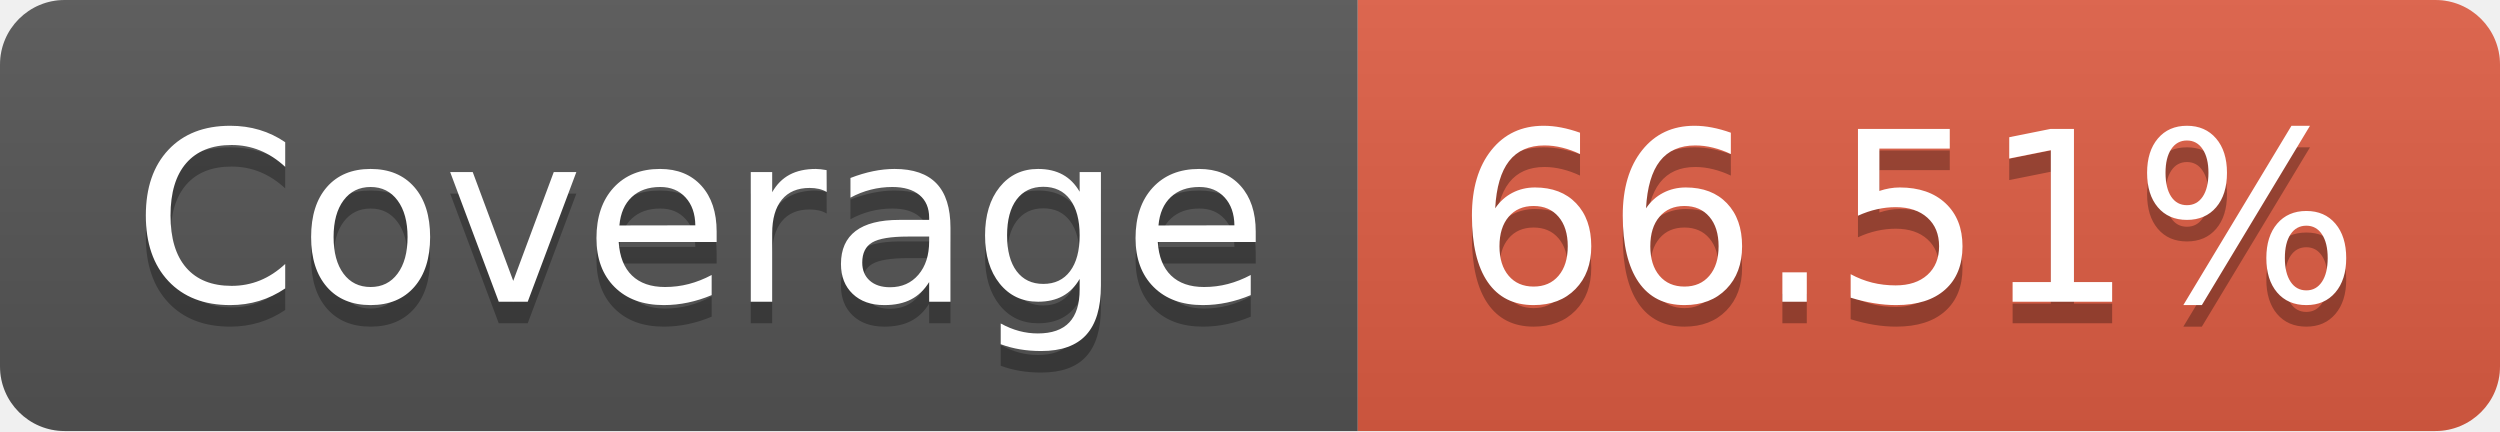
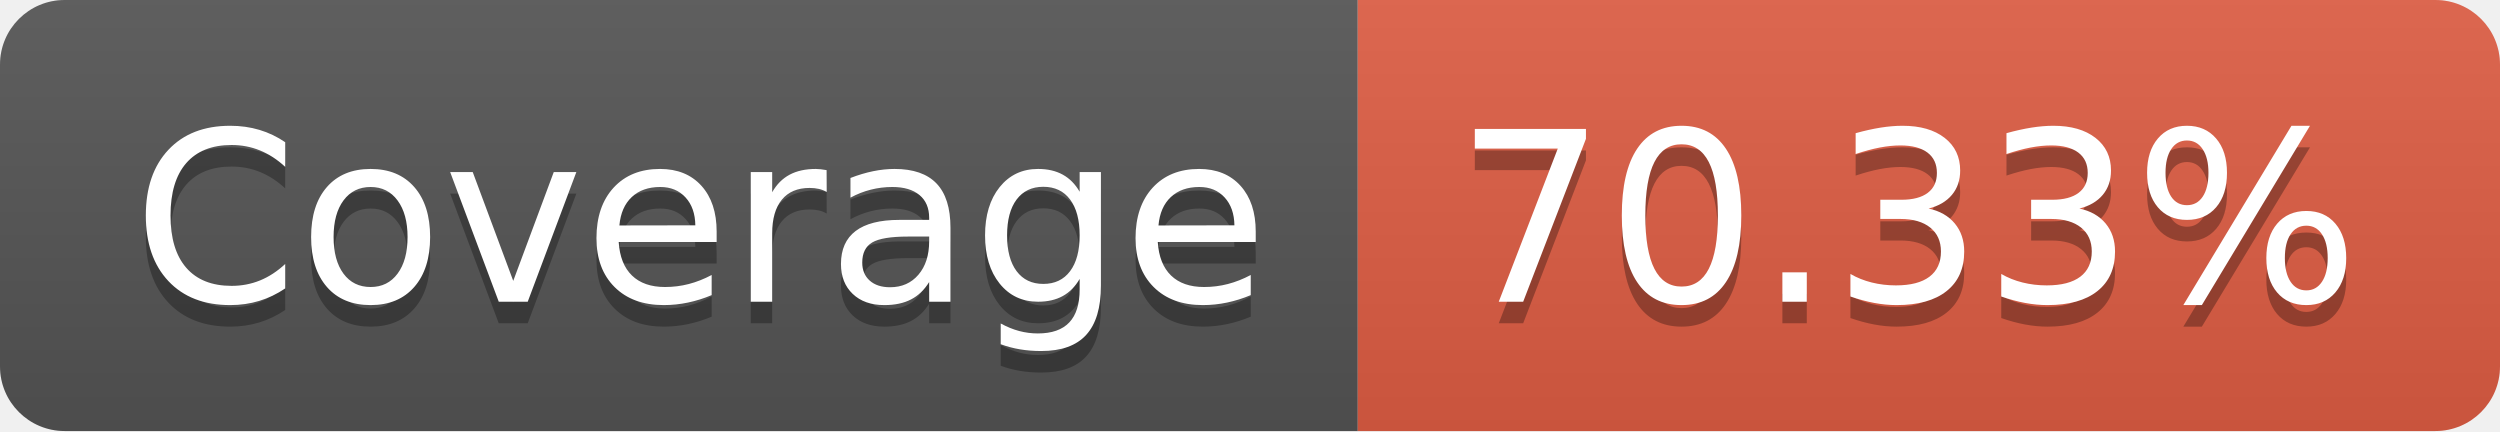
- <svg xmlns="http://www.w3.org/2000/svg" width="116" height="20" role="img" aria-label="Coverage: 66.51%">
+ <svg xmlns="http://www.w3.org/2000/svg" width="116" height="20" role="img" aria-label="Coverage: 70.33%">
  <linearGradient id="s" x2="0" y2="100%">
    <stop offset="0" stop-color="#bbb" stop-opacity=".1" />
    <stop offset="1" stop-opacity=".1" />
  </linearGradient>
  <clipPath id="r">
    <rect width="116" height="20" rx="3" fill="#fff" />
  </clipPath>
  <g clip-path="url(#r)">
    <rect width="63" height="20" fill="#555" />
    <rect x="63" width="53" height="20" fill="#e05d44" />
    <rect width="116" height="20" fill="url(#s)" />
  </g>
  <g fill="#fff" text-anchor="middle" font-family="Verdana,Geneva,DejaVu Sans,sans-serif" text-rendering="geometricPrecision" font-size="110">
    <text aria-hidden="true" x="325" y="150" fill="#010101" fill-opacity=".3" transform="scale(.1)" textLength="530">Coverage</text>
    <text x="325" y="140" transform="scale(.1)" fill="#fff" textLength="530">Coverage</text>
-     <text aria-hidden="true" x="885" y="150" fill="#010101" fill-opacity=".3" transform="scale(.1)" textLength="430">66.51%</text>
-     <text x="885" y="140" transform="scale(.1)" fill="#fff" textLength="430">66.51%</text>
+     <text aria-hidden="true" x="885" y="150" fill="#010101" fill-opacity=".3" transform="scale(.1)" textLength="430">70.33%</text>
+     <text x="885" y="140" transform="scale(.1)" fill="#fff" textLength="430">70.33%</text>
  </g>
</svg>
